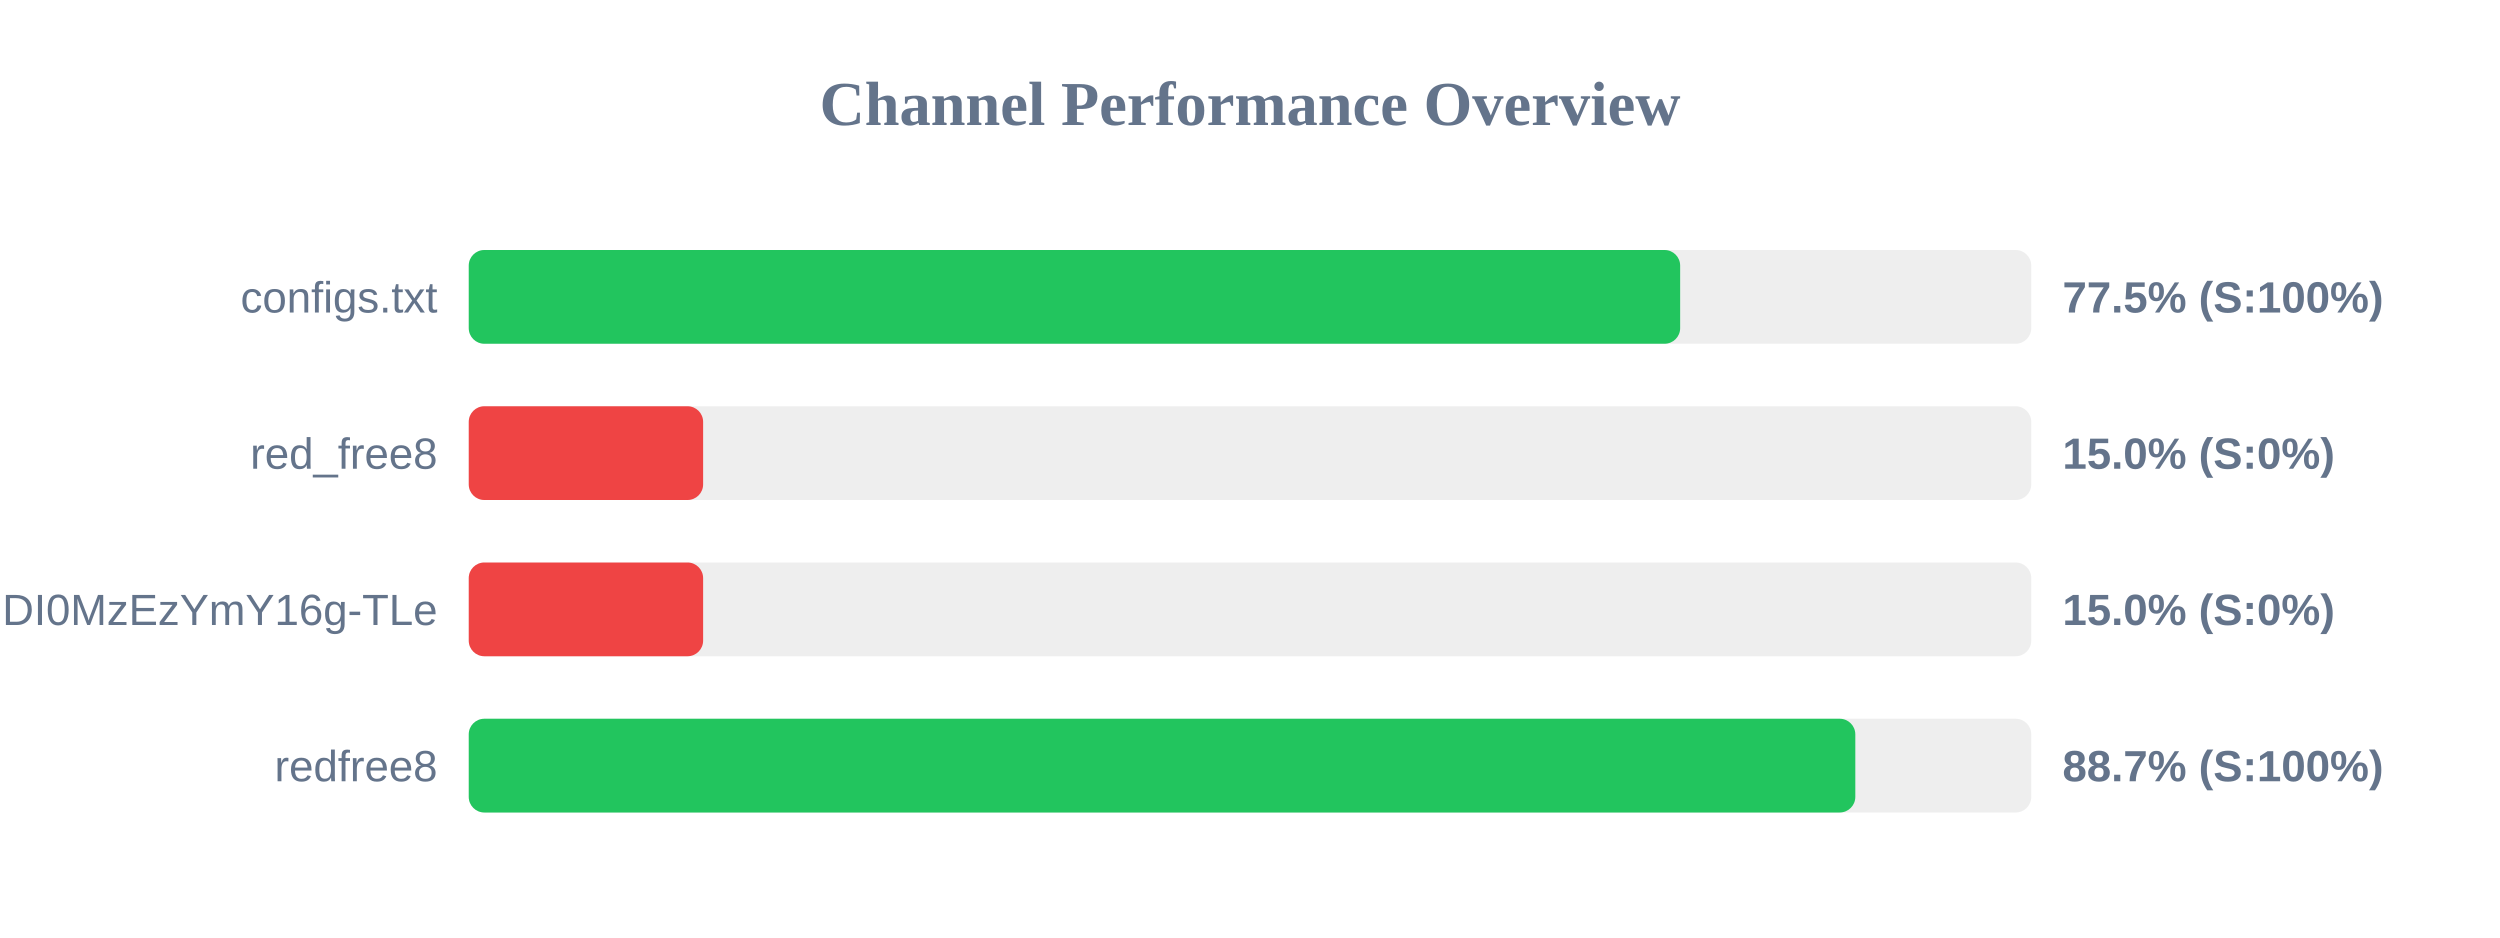
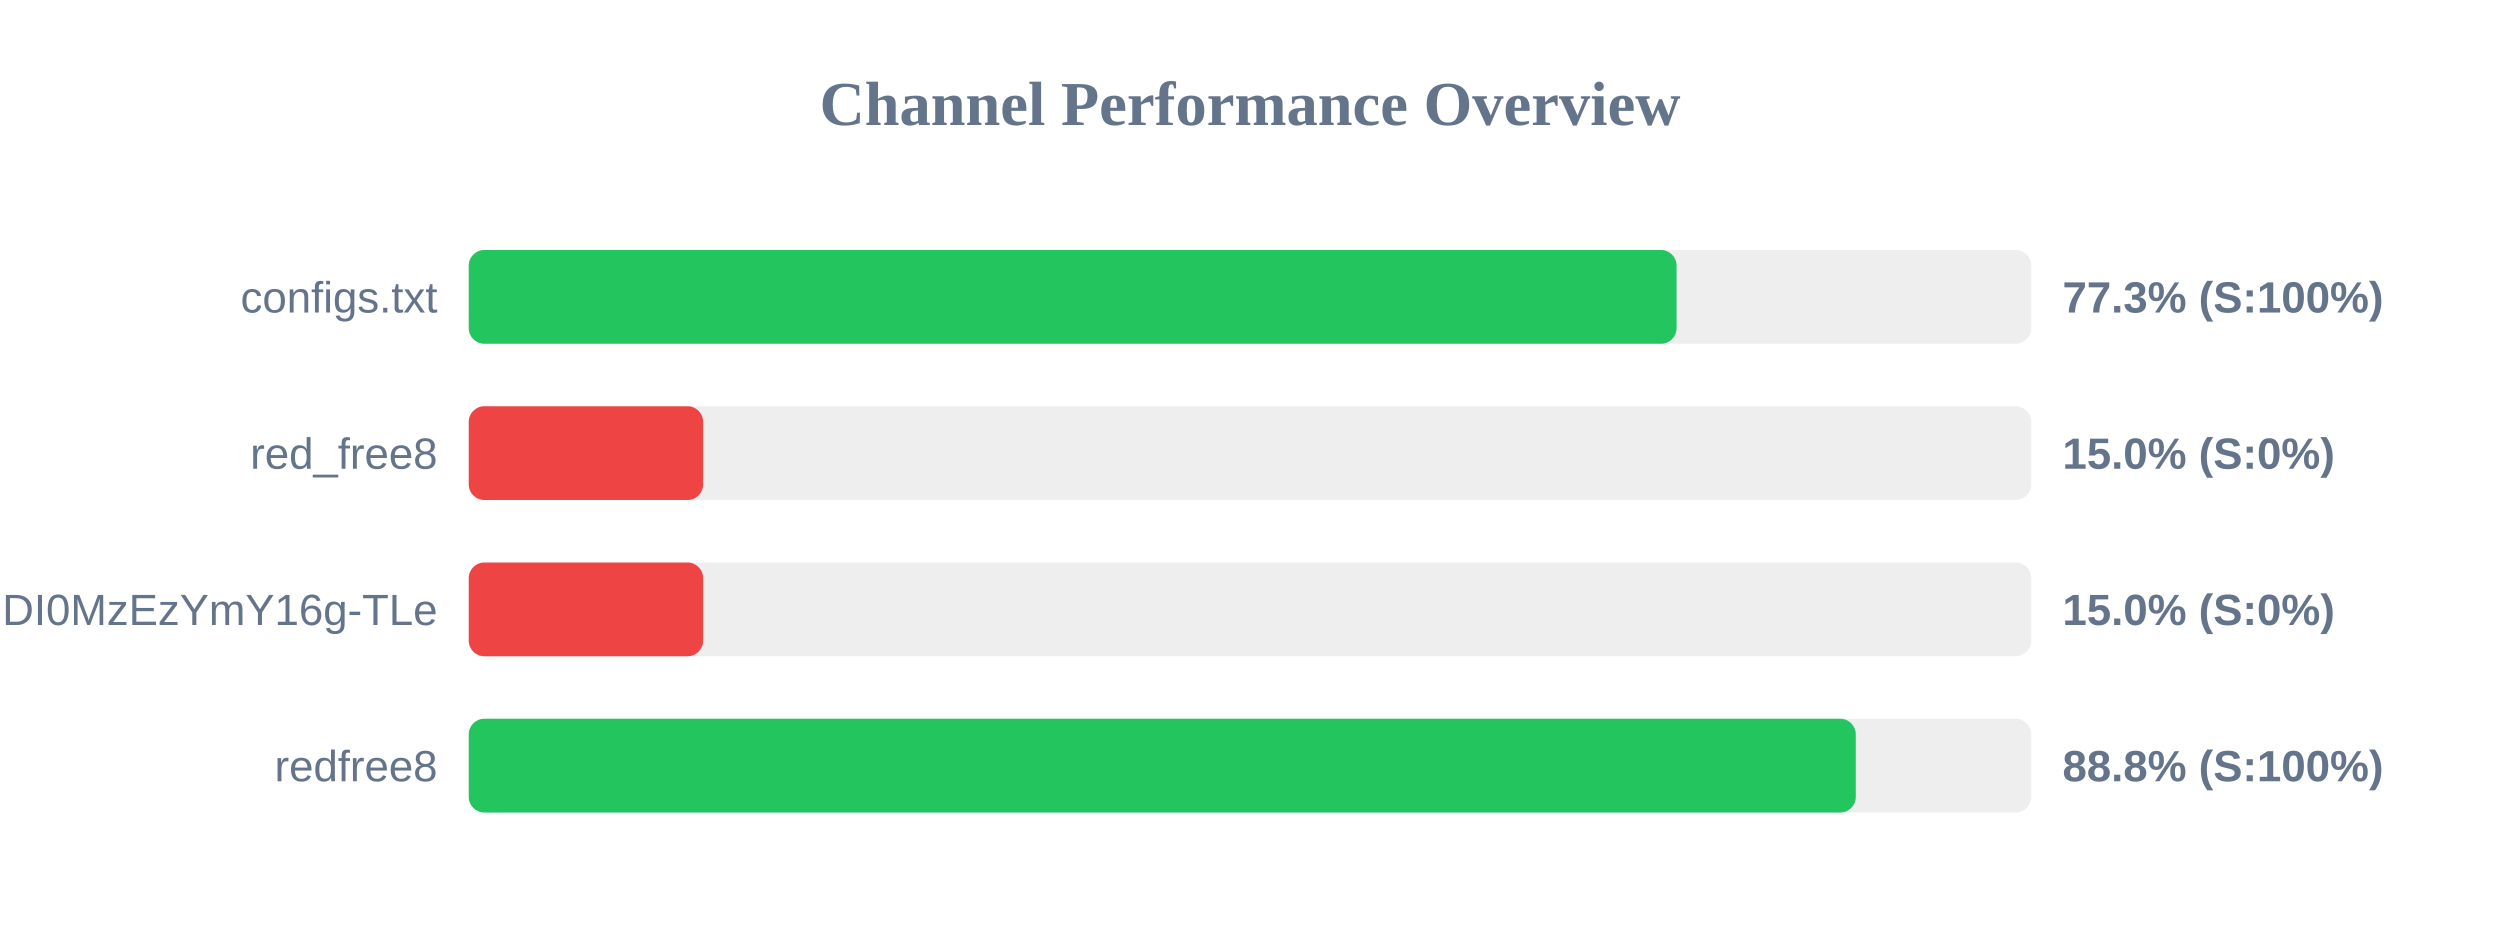
<svg xmlns="http://www.w3.org/2000/svg" width="800" height="300" version="1.1">
  <style>
        .row { font: 14px Arial; fill: #64748b; }
        .score { font: bold 14px Arial; fill: #64748b; }
    </style>
  <text x="400" y="40" text-anchor="middle" font-size="20px" font-weight="bold" fill="#64748b">Channel Performance Overview</text>
  <rect x="150" y="80" width="500" height="30" fill="#eee" rx="5" />
-   <rect x="150" y="80" width="387.65" height="30" fill="#22c55e" rx="5" />
+   <rect x="150" y="80" width="386.5" height="30" fill="#22c55e" rx="5" />
  <text x="140" y="100" text-anchor="end" class="row">configs.txt</text>
-   <text x="660" y="100" text-anchor="start" class="score">77.5% (S:100%)</text>
+   <text x="660" y="100" text-anchor="start" class="score">77.3% (S:100%)</text>
  <rect x="150" y="130" width="500" height="30" fill="#eee" rx="5" />
  <rect x="150" y="130" width="75.0" height="30" fill="#ef4444" rx="5" />
  <text x="140" y="150" text-anchor="end" class="row">red_free8</text>
  <text x="660" y="150" text-anchor="start" class="score">15.0% (S:0%)</text>
  <rect x="150" y="180" width="500" height="30" fill="#eee" rx="5" />
  <rect x="150" y="180" width="75.0" height="30" fill="#ef4444" rx="5" />
  <text x="140" y="200" text-anchor="end" class="row">NjEzODY1NDgyOCwxNzQ1NDI0MzEzYmY16g-TLe</text>
  <text x="660" y="200" text-anchor="start" class="score">15.0% (S:0%)</text>
  <rect x="150" y="230" width="500" height="30" fill="#eee" rx="5" />
-   <rect x="150" y="230" width="443.7" height="30" fill="#22c55e" rx="5" />
+   <rect x="150" y="230" width="443.85" height="30" fill="#22c55e" rx="5" />
  <text x="140" y="250" text-anchor="end" class="row">redfree8</text>
-   <text x="660" y="250" text-anchor="start" class="score">88.7% (S:100%)</text>
+   <text x="660" y="250" text-anchor="start" class="score">88.8% (S:100%)</text>
</svg>
